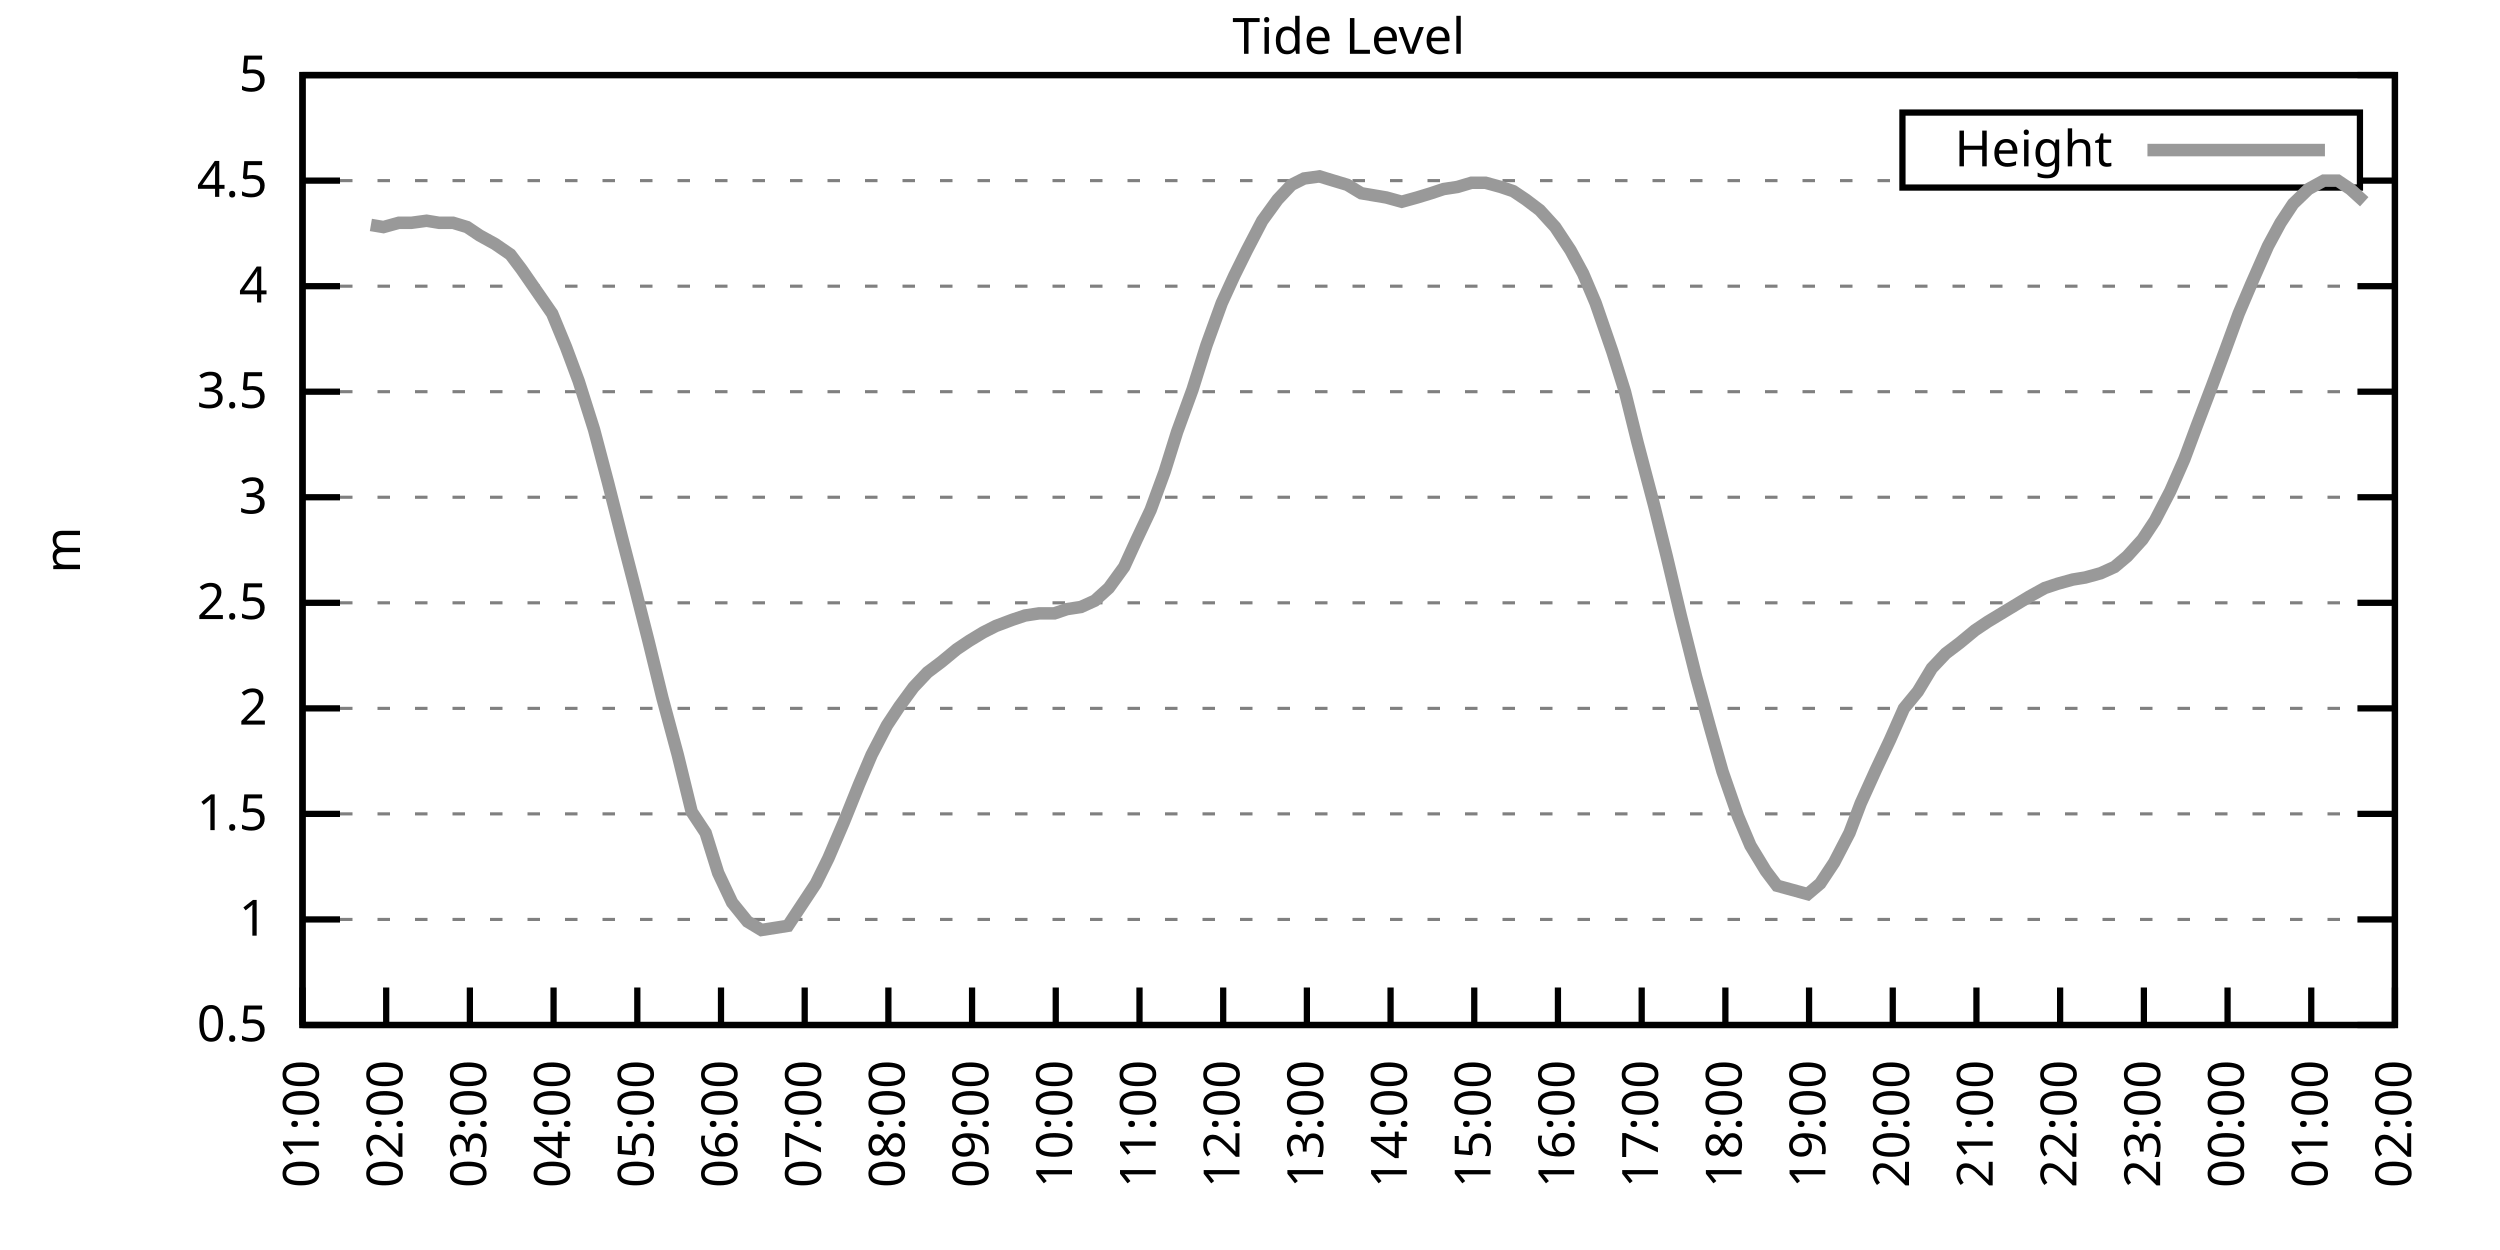
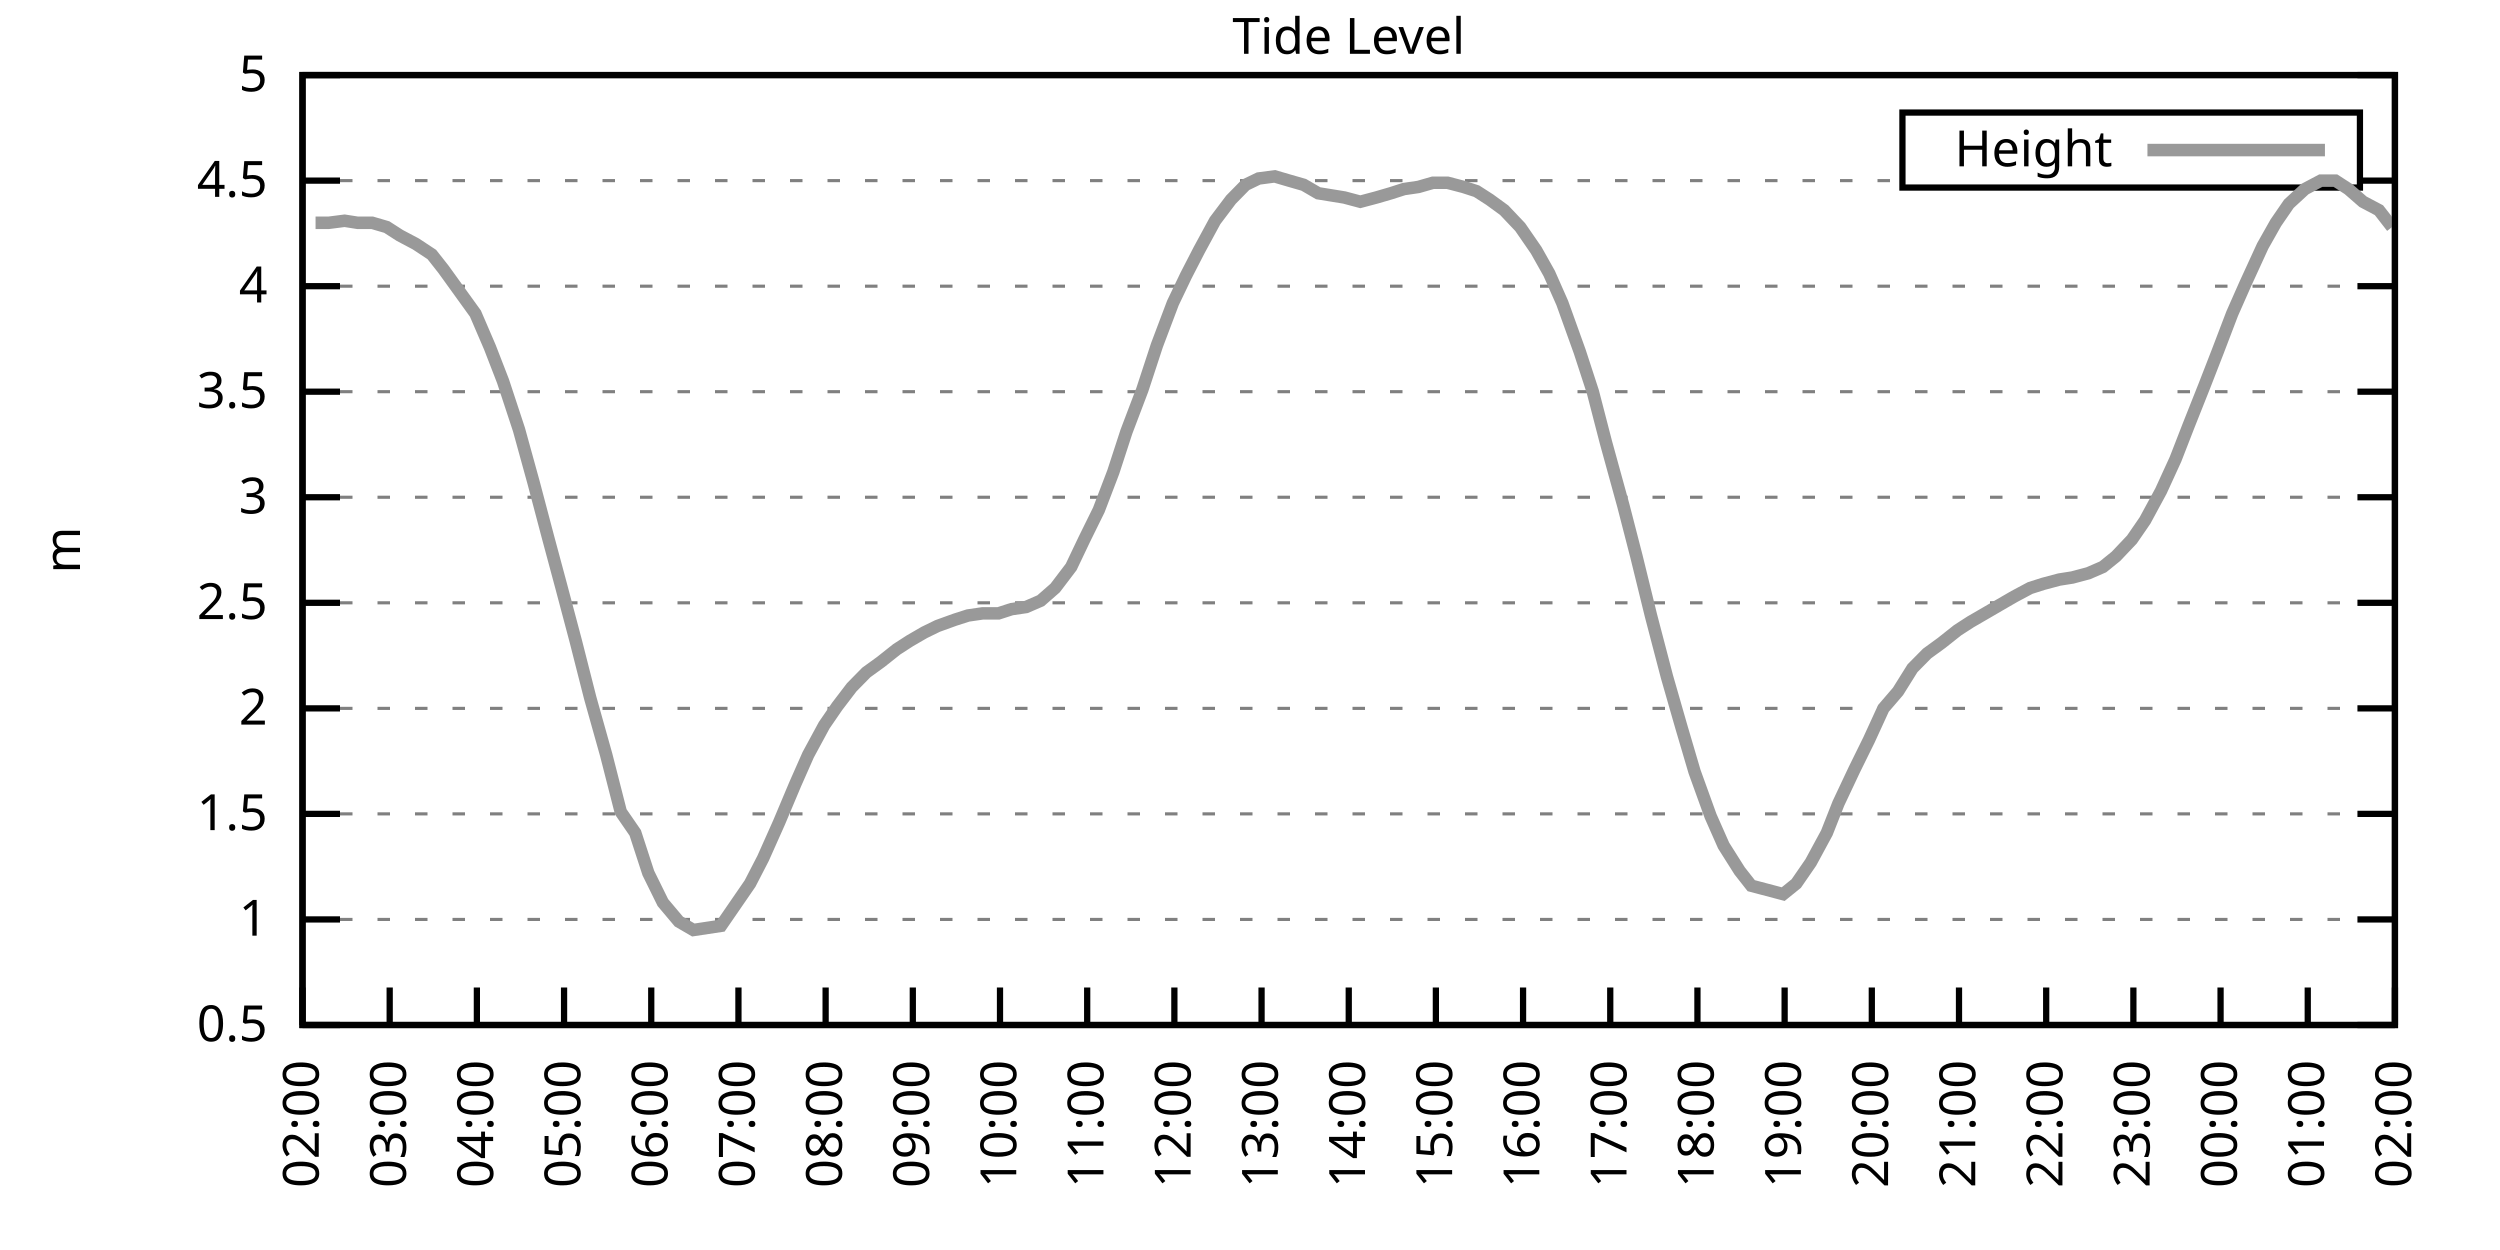
<svg xmlns="http://www.w3.org/2000/svg" xmlns:xlink="http://www.w3.org/1999/xlink" width="400" height="200" viewBox="0 0 400 200">
  <g id="gnuplot_canvas">
    <rect x="0" y="0" width="400" height="200" fill="none" />
    <defs>
      <circle id="gpDot" r="0.5" stroke-width="0.5" stroke="currentColor" />
      <path id="gpPt0" stroke-width="0.333" stroke="currentColor" d="M-1,0 h2 M0,-1 v2" />
      <path id="gpPt1" stroke-width="0.333" stroke="currentColor" d="M-1,-1 L1,1 M1,-1 L-1,1" />
      <path id="gpPt2" stroke-width="0.333" stroke="currentColor" d="M-1,0 L1,0 M0,-1 L0,1 M-1,-1 L1,1 M-1,1 L1,-1" />
      <rect id="gpPt3" stroke-width="0.333" stroke="currentColor" x="-1" y="-1" width="2" height="2" />
      <rect id="gpPt4" stroke-width="0.333" stroke="currentColor" fill="currentColor" x="-1" y="-1" width="2" height="2" />
      <circle id="gpPt5" stroke-width="0.333" stroke="currentColor" cx="0" cy="0" r="1" />
      <use xlink:href="#gpPt5" id="gpPt6" fill="currentColor" stroke="none" />
      <path id="gpPt7" stroke-width="0.333" stroke="currentColor" d="M0,-1.33 L-1.33,0.67 L1.33,0.67 z" />
      <use xlink:href="#gpPt7" id="gpPt8" fill="currentColor" stroke="none" />
      <use xlink:href="#gpPt7" id="gpPt9" stroke="currentColor" transform="rotate(180)" />
      <use xlink:href="#gpPt9" id="gpPt10" fill="currentColor" stroke="none" />
      <use xlink:href="#gpPt3" id="gpPt11" stroke="currentColor" transform="rotate(45)" />
      <use xlink:href="#gpPt11" id="gpPt12" fill="currentColor" stroke="none" />
      <path id="gpPt13" stroke-width="0.333" stroke="currentColor" d="M0,1.330 L1.265,0.411 L0.782,-1.067 L-0.782,-1.076 L-1.265,0.411 z" />
      <use xlink:href="#gpPt13" id="gpPt14" fill="currentColor" stroke="none" />
      <filter id="textbox" filterUnits="objectBoundingBox" x="0" y="0" height="1" width="1">
        <feFlood flood-color="white" flood-opacity="1" result="bgnd" />
        <feComposite in="SourceGraphic" in2="bgnd" operator="atop" />
      </filter>
      <filter id="greybox" filterUnits="objectBoundingBox" x="0" y="0" height="1" width="1">
        <feFlood flood-color="lightgrey" flood-opacity="1" result="grey" />
        <feComposite in="SourceGraphic" in2="grey" operator="atop" />
      </filter>
    </defs>
    <g fill="none" color="white" stroke="currentColor" stroke-width="1.00" stroke-linecap="butt" stroke-linejoin="miter">
</g>
    <g fill="none" color="black" stroke="currentColor" stroke-width="1.00" stroke-linecap="butt" stroke-linejoin="miter">
      <g stroke="none" shape-rendering="crispEdges">
        <polygon fill="rgb(255, 255, 255)" points="48.40,164.00 383.18,164.00 383.18,12.02 48.40,12.02 " />
      </g>
    </g>
    <g fill="none" color="black" stroke="currentColor" stroke-width="1.00" stroke-linecap="butt" stroke-linejoin="miter">
</g>
    <g fill="none" color="black" stroke="black" stroke-width="0.50" stroke-linecap="butt" stroke-linejoin="miter">
</g>
    <g fill="none" color="gray" stroke="currentColor" stroke-width="0.50" stroke-linecap="butt" stroke-linejoin="miter">
      <path stroke="gray" stroke-dasharray="2,4" class="gridline" d="M48.40,164.00 L383.19,164.00  " />
    </g>
    <g fill="none" color="gray" stroke="gray" stroke-width="1.00" stroke-linecap="butt" stroke-linejoin="miter">
</g>
    <g fill="none" color="black" stroke="currentColor" stroke-width="1.00" stroke-linecap="butt" stroke-linejoin="miter">
      <path stroke="black" d="M48.40,164.00 L54.40,164.00 M383.19,164.00 L377.19,164.00  " />
      <g transform="translate(42.80,166.60)" stroke="none" fill="black" font-family="Sans" font-size="8.00" text-anchor="end">
        <text>
          <tspan font-family="Sans"> 0.5</tspan>
        </text>
      </g>
    </g>
    <g fill="none" color="black" stroke="currentColor" stroke-width="1.00" stroke-linecap="butt" stroke-linejoin="miter">
</g>
    <g fill="none" color="black" stroke="black" stroke-width="0.50" stroke-linecap="butt" stroke-linejoin="miter">
</g>
    <g fill="none" color="gray" stroke="currentColor" stroke-width="0.50" stroke-linecap="butt" stroke-linejoin="miter">
      <path stroke="gray" stroke-dasharray="2,4" class="gridline" d="M48.40,147.11 L383.19,147.11  " />
    </g>
    <g fill="none" color="gray" stroke="gray" stroke-width="1.00" stroke-linecap="butt" stroke-linejoin="miter">
</g>
    <g fill="none" color="black" stroke="currentColor" stroke-width="1.00" stroke-linecap="butt" stroke-linejoin="miter">
      <path stroke="black" d="M48.40,147.11 L54.40,147.11 M383.19,147.11 L377.19,147.11  " />
      <g transform="translate(42.80,149.71)" stroke="none" fill="black" font-family="Sans" font-size="8.00" text-anchor="end">
        <text>
          <tspan font-family="Sans"> 1</tspan>
        </text>
      </g>
    </g>
    <g fill="none" color="black" stroke="currentColor" stroke-width="1.00" stroke-linecap="butt" stroke-linejoin="miter">
</g>
    <g fill="none" color="black" stroke="black" stroke-width="0.50" stroke-linecap="butt" stroke-linejoin="miter">
</g>
    <g fill="none" color="gray" stroke="currentColor" stroke-width="0.50" stroke-linecap="butt" stroke-linejoin="miter">
      <path stroke="gray" stroke-dasharray="2,4" class="gridline" d="M48.40,130.22 L383.19,130.22  " />
    </g>
    <g fill="none" color="gray" stroke="gray" stroke-width="1.00" stroke-linecap="butt" stroke-linejoin="miter">
</g>
    <g fill="none" color="black" stroke="currentColor" stroke-width="1.00" stroke-linecap="butt" stroke-linejoin="miter">
      <path stroke="black" d="M48.40,130.22 L54.40,130.22 M383.19,130.22 L377.19,130.22  " />
      <g transform="translate(42.80,132.82)" stroke="none" fill="black" font-family="Sans" font-size="8.00" text-anchor="end">
        <text>
          <tspan font-family="Sans"> 1.5</tspan>
        </text>
      </g>
    </g>
    <g fill="none" color="black" stroke="currentColor" stroke-width="1.00" stroke-linecap="butt" stroke-linejoin="miter">
</g>
    <g fill="none" color="black" stroke="black" stroke-width="0.50" stroke-linecap="butt" stroke-linejoin="miter">
</g>
    <g fill="none" color="gray" stroke="currentColor" stroke-width="0.50" stroke-linecap="butt" stroke-linejoin="miter">
      <path stroke="gray" stroke-dasharray="2,4" class="gridline" d="M48.40,113.34 L383.19,113.34  " />
    </g>
    <g fill="none" color="gray" stroke="gray" stroke-width="1.00" stroke-linecap="butt" stroke-linejoin="miter">
</g>
    <g fill="none" color="black" stroke="currentColor" stroke-width="1.00" stroke-linecap="butt" stroke-linejoin="miter">
      <path stroke="black" d="M48.40,113.34 L54.40,113.34 M383.19,113.34 L377.19,113.34  " />
      <g transform="translate(42.80,115.94)" stroke="none" fill="black" font-family="Sans" font-size="8.00" text-anchor="end">
        <text>
          <tspan font-family="Sans"> 2</tspan>
        </text>
      </g>
    </g>
    <g fill="none" color="black" stroke="currentColor" stroke-width="1.00" stroke-linecap="butt" stroke-linejoin="miter">
</g>
    <g fill="none" color="black" stroke="black" stroke-width="0.50" stroke-linecap="butt" stroke-linejoin="miter">
</g>
    <g fill="none" color="gray" stroke="currentColor" stroke-width="0.50" stroke-linecap="butt" stroke-linejoin="miter">
      <path stroke="gray" stroke-dasharray="2,4" class="gridline" d="M48.40,96.45 L383.19,96.45  " />
    </g>
    <g fill="none" color="gray" stroke="gray" stroke-width="1.00" stroke-linecap="butt" stroke-linejoin="miter">
</g>
    <g fill="none" color="black" stroke="currentColor" stroke-width="1.00" stroke-linecap="butt" stroke-linejoin="miter">
      <path stroke="black" d="M48.40,96.45 L54.40,96.45 M383.19,96.45 L377.19,96.45  " />
      <g transform="translate(42.80,99.05)" stroke="none" fill="black" font-family="Sans" font-size="8.00" text-anchor="end">
        <text>
          <tspan font-family="Sans"> 2.5</tspan>
        </text>
      </g>
    </g>
    <g fill="none" color="black" stroke="currentColor" stroke-width="1.00" stroke-linecap="butt" stroke-linejoin="miter">
</g>
    <g fill="none" color="black" stroke="black" stroke-width="0.50" stroke-linecap="butt" stroke-linejoin="miter">
</g>
    <g fill="none" color="gray" stroke="currentColor" stroke-width="0.50" stroke-linecap="butt" stroke-linejoin="miter">
      <path stroke="gray" stroke-dasharray="2,4" class="gridline" d="M48.40,79.56 L383.19,79.56  " />
    </g>
    <g fill="none" color="gray" stroke="gray" stroke-width="1.00" stroke-linecap="butt" stroke-linejoin="miter">
</g>
    <g fill="none" color="black" stroke="currentColor" stroke-width="1.00" stroke-linecap="butt" stroke-linejoin="miter">
      <path stroke="black" d="M48.40,79.56 L54.40,79.56 M383.19,79.56 L377.19,79.56  " />
      <g transform="translate(42.80,82.16)" stroke="none" fill="black" font-family="Sans" font-size="8.00" text-anchor="end">
        <text>
          <tspan font-family="Sans"> 3</tspan>
        </text>
      </g>
    </g>
    <g fill="none" color="black" stroke="currentColor" stroke-width="1.00" stroke-linecap="butt" stroke-linejoin="miter">
</g>
    <g fill="none" color="black" stroke="black" stroke-width="0.50" stroke-linecap="butt" stroke-linejoin="miter">
</g>
    <g fill="none" color="gray" stroke="currentColor" stroke-width="0.50" stroke-linecap="butt" stroke-linejoin="miter">
      <path stroke="gray" stroke-dasharray="2,4" class="gridline" d="M48.40,62.67 L383.19,62.67  " />
    </g>
    <g fill="none" color="gray" stroke="gray" stroke-width="1.00" stroke-linecap="butt" stroke-linejoin="miter">
</g>
    <g fill="none" color="black" stroke="currentColor" stroke-width="1.00" stroke-linecap="butt" stroke-linejoin="miter">
      <path stroke="black" d="M48.40,62.67 L54.40,62.67 M383.19,62.67 L377.19,62.67  " />
      <g transform="translate(42.80,65.27)" stroke="none" fill="black" font-family="Sans" font-size="8.00" text-anchor="end">
        <text>
          <tspan font-family="Sans"> 3.5</tspan>
        </text>
      </g>
    </g>
    <g fill="none" color="black" stroke="currentColor" stroke-width="1.00" stroke-linecap="butt" stroke-linejoin="miter">
</g>
    <g fill="none" color="black" stroke="black" stroke-width="0.50" stroke-linecap="butt" stroke-linejoin="miter">
</g>
    <g fill="none" color="gray" stroke="currentColor" stroke-width="0.50" stroke-linecap="butt" stroke-linejoin="miter">
      <path stroke="gray" stroke-dasharray="2,4" class="gridline" d="M48.40,45.79 L383.19,45.79  " />
    </g>
    <g fill="none" color="gray" stroke="gray" stroke-width="1.00" stroke-linecap="butt" stroke-linejoin="miter">
</g>
    <g fill="none" color="black" stroke="currentColor" stroke-width="1.00" stroke-linecap="butt" stroke-linejoin="miter">
      <path stroke="black" d="M48.40,45.79 L54.40,45.79 M383.19,45.79 L377.19,45.79  " />
      <g transform="translate(42.80,48.39)" stroke="none" fill="black" font-family="Sans" font-size="8.00" text-anchor="end">
        <text>
          <tspan font-family="Sans"> 4</tspan>
        </text>
      </g>
    </g>
    <g fill="none" color="black" stroke="currentColor" stroke-width="1.00" stroke-linecap="butt" stroke-linejoin="miter">
</g>
    <g fill="none" color="black" stroke="black" stroke-width="0.50" stroke-linecap="butt" stroke-linejoin="miter">
</g>
    <g fill="none" color="gray" stroke="currentColor" stroke-width="0.50" stroke-linecap="butt" stroke-linejoin="miter">
      <path stroke="gray" stroke-dasharray="2,4" class="gridline" d="M48.40,28.90 L304.39,28.90 M377.59,28.90 L383.19,28.90  " />
    </g>
    <g fill="none" color="gray" stroke="gray" stroke-width="1.00" stroke-linecap="butt" stroke-linejoin="miter">
</g>
    <g fill="none" color="black" stroke="currentColor" stroke-width="1.00" stroke-linecap="butt" stroke-linejoin="miter">
      <path stroke="black" d="M48.40,28.90 L54.40,28.90 M383.19,28.90 L377.19,28.90  " />
      <g transform="translate(42.80,31.50)" stroke="none" fill="black" font-family="Sans" font-size="8.00" text-anchor="end">
        <text>
          <tspan font-family="Sans"> 4.5</tspan>
        </text>
      </g>
    </g>
    <g fill="none" color="black" stroke="currentColor" stroke-width="1.00" stroke-linecap="butt" stroke-linejoin="miter">
</g>
    <g fill="none" color="black" stroke="black" stroke-width="0.50" stroke-linecap="butt" stroke-linejoin="miter">
</g>
    <g fill="none" color="gray" stroke="currentColor" stroke-width="0.50" stroke-linecap="butt" stroke-linejoin="miter">
      <path stroke="gray" stroke-dasharray="2,4" class="gridline" d="M48.40,12.01 L383.19,12.01  " />
    </g>
    <g fill="none" color="gray" stroke="gray" stroke-width="1.00" stroke-linecap="butt" stroke-linejoin="miter">
</g>
    <g fill="none" color="black" stroke="currentColor" stroke-width="1.00" stroke-linecap="butt" stroke-linejoin="miter">
      <path stroke="black" d="M48.40,12.01 L54.40,12.01 M383.19,12.01 L377.19,12.01  " />
      <g transform="translate(42.80,14.61)" stroke="none" fill="black" font-family="Sans" font-size="8.00" text-anchor="end">
        <text>
          <tspan font-family="Sans"> 5</tspan>
        </text>
      </g>
    </g>
    <g fill="none" color="black" stroke="currentColor" stroke-width="1.00" stroke-linecap="butt" stroke-linejoin="miter">
      <path stroke="black" d="M48.40,164.00 L48.40,158.00  " />
      <g transform="translate(51.00,169.60) rotate(270.00)" stroke="none" fill="black" font-family="Sans" font-size="8.00" text-anchor="end">
        <text>
-           <tspan font-family="Sans">01:00</tspan>
-         </text>
-       </g>
-     </g>
-     <g fill="none" color="black" stroke="currentColor" stroke-width="1.00" stroke-linecap="butt" stroke-linejoin="miter">
-       <path stroke="black" d="M61.79,164.00 L61.79,158.00  " />
-       <g transform="translate(64.39,169.60) rotate(270.00)" stroke="none" fill="black" font-family="Sans" font-size="8.00" text-anchor="end">
-         <text>
          <tspan font-family="Sans">02:00</tspan>
        </text>
      </g>
    </g>
    <g fill="none" color="black" stroke="currentColor" stroke-width="1.00" stroke-linecap="butt" stroke-linejoin="miter">
-       <path stroke="black" d="M75.18,164.00 L75.18,158.00  " />
-       <g transform="translate(77.78,169.60) rotate(270.00)" stroke="none" fill="black" font-family="Sans" font-size="8.00" text-anchor="end">
+       <path stroke="black" d="M62.35,164.00 L62.35,158.00  " />
+       <g transform="translate(64.95,169.60) rotate(270.00)" stroke="none" fill="black" font-family="Sans" font-size="8.00" text-anchor="end">
        <text>
          <tspan font-family="Sans">03:00</tspan>
        </text>
      </g>
    </g>
    <g fill="none" color="black" stroke="currentColor" stroke-width="1.00" stroke-linecap="butt" stroke-linejoin="miter">
-       <path stroke="black" d="M88.57,164.00 L88.57,158.00  " />
-       <g transform="translate(91.17,169.60) rotate(270.00)" stroke="none" fill="black" font-family="Sans" font-size="8.00" text-anchor="end">
+       <path stroke="black" d="M76.30,164.00 L76.30,158.00  " />
+       <g transform="translate(78.90,169.60) rotate(270.00)" stroke="none" fill="black" font-family="Sans" font-size="8.00" text-anchor="end">
        <text>
          <tspan font-family="Sans">04:00</tspan>
        </text>
      </g>
    </g>
    <g fill="none" color="black" stroke="currentColor" stroke-width="1.00" stroke-linecap="butt" stroke-linejoin="miter">
-       <path stroke="black" d="M101.97,164.00 L101.97,158.00  " />
-       <g transform="translate(104.57,169.60) rotate(270.00)" stroke="none" fill="black" font-family="Sans" font-size="8.00" text-anchor="end">
+       <path stroke="black" d="M90.25,164.00 L90.25,158.00  " />
+       <g transform="translate(92.85,169.60) rotate(270.00)" stroke="none" fill="black" font-family="Sans" font-size="8.00" text-anchor="end">
        <text>
          <tspan font-family="Sans">05:00</tspan>
        </text>
      </g>
    </g>
    <g fill="none" color="black" stroke="currentColor" stroke-width="1.00" stroke-linecap="butt" stroke-linejoin="miter">
-       <path stroke="black" d="M115.36,164.00 L115.36,158.00  " />
-       <g transform="translate(117.96,169.60) rotate(270.00)" stroke="none" fill="black" font-family="Sans" font-size="8.00" text-anchor="end">
+       <path stroke="black" d="M104.20,164.00 L104.20,158.00  " />
+       <g transform="translate(106.80,169.60) rotate(270.00)" stroke="none" fill="black" font-family="Sans" font-size="8.00" text-anchor="end">
        <text>
          <tspan font-family="Sans">06:00</tspan>
        </text>
      </g>
    </g>
    <g fill="none" color="black" stroke="currentColor" stroke-width="1.00" stroke-linecap="butt" stroke-linejoin="miter">
-       <path stroke="black" d="M128.75,164.00 L128.75,158.00  " />
-       <g transform="translate(131.35,169.60) rotate(270.00)" stroke="none" fill="black" font-family="Sans" font-size="8.00" text-anchor="end">
+       <path stroke="black" d="M118.15,164.00 L118.15,158.00  " />
+       <g transform="translate(120.75,169.60) rotate(270.00)" stroke="none" fill="black" font-family="Sans" font-size="8.00" text-anchor="end">
        <text>
          <tspan font-family="Sans">07:00</tspan>
        </text>
      </g>
    </g>
    <g fill="none" color="black" stroke="currentColor" stroke-width="1.00" stroke-linecap="butt" stroke-linejoin="miter">
-       <path stroke="black" d="M142.14,164.00 L142.14,158.00  " />
-       <g transform="translate(144.74,169.60) rotate(270.00)" stroke="none" fill="black" font-family="Sans" font-size="8.00" text-anchor="end">
+       <path stroke="black" d="M132.10,164.00 L132.10,158.00  " />
+       <g transform="translate(134.70,169.60) rotate(270.00)" stroke="none" fill="black" font-family="Sans" font-size="8.00" text-anchor="end">
        <text>
          <tspan font-family="Sans">08:00</tspan>
        </text>
      </g>
    </g>
    <g fill="none" color="black" stroke="currentColor" stroke-width="1.00" stroke-linecap="butt" stroke-linejoin="miter">
-       <path stroke="black" d="M155.53,164.00 L155.53,158.00  " />
-       <g transform="translate(158.13,169.60) rotate(270.00)" stroke="none" fill="black" font-family="Sans" font-size="8.00" text-anchor="end">
+       <path stroke="black" d="M146.05,164.00 L146.05,158.00  " />
+       <g transform="translate(148.65,169.60) rotate(270.00)" stroke="none" fill="black" font-family="Sans" font-size="8.00" text-anchor="end">
        <text>
          <tspan font-family="Sans">09:00</tspan>
        </text>
      </g>
    </g>
    <g fill="none" color="black" stroke="currentColor" stroke-width="1.00" stroke-linecap="butt" stroke-linejoin="miter">
-       <path stroke="black" d="M168.92,164.00 L168.92,158.00  " />
-       <g transform="translate(171.52,169.60) rotate(270.00)" stroke="none" fill="black" font-family="Sans" font-size="8.00" text-anchor="end">
+       <path stroke="black" d="M160.00,164.00 L160.00,158.00  " />
+       <g transform="translate(162.60,169.60) rotate(270.00)" stroke="none" fill="black" font-family="Sans" font-size="8.00" text-anchor="end">
        <text>
          <tspan font-family="Sans">10:00</tspan>
        </text>
      </g>
    </g>
    <g fill="none" color="black" stroke="currentColor" stroke-width="1.00" stroke-linecap="butt" stroke-linejoin="miter">
-       <path stroke="black" d="M182.32,164.00 L182.32,158.00  " />
-       <g transform="translate(184.92,169.60) rotate(270.00)" stroke="none" fill="black" font-family="Sans" font-size="8.00" text-anchor="end">
+       <path stroke="black" d="M173.95,164.00 L173.95,158.00  " />
+       <g transform="translate(176.55,169.60) rotate(270.00)" stroke="none" fill="black" font-family="Sans" font-size="8.00" text-anchor="end">
        <text>
          <tspan font-family="Sans">11:00</tspan>
        </text>
      </g>
    </g>
    <g fill="none" color="black" stroke="currentColor" stroke-width="1.00" stroke-linecap="butt" stroke-linejoin="miter">
-       <path stroke="black" d="M195.71,164.00 L195.71,158.00  " />
-       <g transform="translate(198.31,169.60) rotate(270.00)" stroke="none" fill="black" font-family="Sans" font-size="8.00" text-anchor="end">
+       <path stroke="black" d="M187.90,164.00 L187.90,158.00  " />
+       <g transform="translate(190.50,169.60) rotate(270.00)" stroke="none" fill="black" font-family="Sans" font-size="8.00" text-anchor="end">
        <text>
          <tspan font-family="Sans">12:00</tspan>
        </text>
      </g>
    </g>
    <g fill="none" color="black" stroke="currentColor" stroke-width="1.00" stroke-linecap="butt" stroke-linejoin="miter">
-       <path stroke="black" d="M209.10,164.00 L209.10,158.00  " />
-       <g transform="translate(211.70,169.60) rotate(270.00)" stroke="none" fill="black" font-family="Sans" font-size="8.00" text-anchor="end">
+       <path stroke="black" d="M201.85,164.00 L201.85,158.00  " />
+       <g transform="translate(204.45,169.60) rotate(270.00)" stroke="none" fill="black" font-family="Sans" font-size="8.00" text-anchor="end">
        <text>
          <tspan font-family="Sans">13:00</tspan>
        </text>
      </g>
    </g>
    <g fill="none" color="black" stroke="currentColor" stroke-width="1.00" stroke-linecap="butt" stroke-linejoin="miter">
-       <path stroke="black" d="M222.49,164.00 L222.49,158.00  " />
-       <g transform="translate(225.09,169.60) rotate(270.00)" stroke="none" fill="black" font-family="Sans" font-size="8.00" text-anchor="end">
+       <path stroke="black" d="M215.80,164.00 L215.80,158.00  " />
+       <g transform="translate(218.40,169.60) rotate(270.00)" stroke="none" fill="black" font-family="Sans" font-size="8.00" text-anchor="end">
        <text>
          <tspan font-family="Sans">14:00</tspan>
        </text>
      </g>
    </g>
    <g fill="none" color="black" stroke="currentColor" stroke-width="1.00" stroke-linecap="butt" stroke-linejoin="miter">
-       <path stroke="black" d="M235.88,164.00 L235.88,158.00  " />
-       <g transform="translate(238.48,169.60) rotate(270.00)" stroke="none" fill="black" font-family="Sans" font-size="8.00" text-anchor="end">
+       <path stroke="black" d="M229.74,164.00 L229.74,158.00  " />
+       <g transform="translate(232.34,169.60) rotate(270.00)" stroke="none" fill="black" font-family="Sans" font-size="8.00" text-anchor="end">
        <text>
          <tspan font-family="Sans">15:00</tspan>
        </text>
      </g>
    </g>
    <g fill="none" color="black" stroke="currentColor" stroke-width="1.00" stroke-linecap="butt" stroke-linejoin="miter">
-       <path stroke="black" d="M249.27,164.00 L249.27,158.00  " />
-       <g transform="translate(251.87,169.60) rotate(270.00)" stroke="none" fill="black" font-family="Sans" font-size="8.00" text-anchor="end">
+       <path stroke="black" d="M243.69,164.00 L243.69,158.00  " />
+       <g transform="translate(246.29,169.60) rotate(270.00)" stroke="none" fill="black" font-family="Sans" font-size="8.00" text-anchor="end">
        <text>
          <tspan font-family="Sans">16:00</tspan>
        </text>
      </g>
    </g>
    <g fill="none" color="black" stroke="currentColor" stroke-width="1.00" stroke-linecap="butt" stroke-linejoin="miter">
-       <path stroke="black" d="M262.67,164.00 L262.67,158.00  " />
-       <g transform="translate(265.27,169.60) rotate(270.00)" stroke="none" fill="black" font-family="Sans" font-size="8.00" text-anchor="end">
+       <path stroke="black" d="M257.64,164.00 L257.64,158.00  " />
+       <g transform="translate(260.24,169.60) rotate(270.00)" stroke="none" fill="black" font-family="Sans" font-size="8.00" text-anchor="end">
        <text>
          <tspan font-family="Sans">17:00</tspan>
        </text>
      </g>
    </g>
    <g fill="none" color="black" stroke="currentColor" stroke-width="1.00" stroke-linecap="butt" stroke-linejoin="miter">
-       <path stroke="black" d="M276.06,164.00 L276.06,158.00  " />
-       <g transform="translate(278.66,169.60) rotate(270.00)" stroke="none" fill="black" font-family="Sans" font-size="8.00" text-anchor="end">
+       <path stroke="black" d="M271.59,164.00 L271.59,158.00  " />
+       <g transform="translate(274.19,169.60) rotate(270.00)" stroke="none" fill="black" font-family="Sans" font-size="8.00" text-anchor="end">
        <text>
          <tspan font-family="Sans">18:00</tspan>
        </text>
      </g>
    </g>
    <g fill="none" color="black" stroke="currentColor" stroke-width="1.00" stroke-linecap="butt" stroke-linejoin="miter">
-       <path stroke="black" d="M289.45,164.00 L289.45,158.00  " />
-       <g transform="translate(292.05,169.60) rotate(270.00)" stroke="none" fill="black" font-family="Sans" font-size="8.00" text-anchor="end">
+       <path stroke="black" d="M285.54,164.00 L285.54,158.00  " />
+       <g transform="translate(288.14,169.60) rotate(270.00)" stroke="none" fill="black" font-family="Sans" font-size="8.00" text-anchor="end">
        <text>
          <tspan font-family="Sans">19:00</tspan>
        </text>
      </g>
    </g>
    <g fill="none" color="black" stroke="currentColor" stroke-width="1.00" stroke-linecap="butt" stroke-linejoin="miter">
-       <path stroke="black" d="M302.84,164.00 L302.84,158.00  " />
-       <g transform="translate(305.44,169.60) rotate(270.00)" stroke="none" fill="black" font-family="Sans" font-size="8.00" text-anchor="end">
+       <path stroke="black" d="M299.49,164.00 L299.49,158.00  " />
+       <g transform="translate(302.09,169.60) rotate(270.00)" stroke="none" fill="black" font-family="Sans" font-size="8.00" text-anchor="end">
        <text>
          <tspan font-family="Sans">20:00</tspan>
        </text>
      </g>
    </g>
    <g fill="none" color="black" stroke="currentColor" stroke-width="1.00" stroke-linecap="butt" stroke-linejoin="miter">
-       <path stroke="black" d="M316.23,164.00 L316.23,158.00  " />
-       <g transform="translate(318.83,169.60) rotate(270.00)" stroke="none" fill="black" font-family="Sans" font-size="8.00" text-anchor="end">
+       <path stroke="black" d="M313.44,164.00 L313.44,158.00  " />
+       <g transform="translate(316.04,169.60) rotate(270.00)" stroke="none" fill="black" font-family="Sans" font-size="8.00" text-anchor="end">
        <text>
          <tspan font-family="Sans">21:00</tspan>
        </text>
      </g>
    </g>
    <g fill="none" color="black" stroke="currentColor" stroke-width="1.00" stroke-linecap="butt" stroke-linejoin="miter">
-       <path stroke="black" d="M329.62,164.00 L329.62,158.00  " />
-       <g transform="translate(332.22,169.60) rotate(270.00)" stroke="none" fill="black" font-family="Sans" font-size="8.00" text-anchor="end">
+       <path stroke="black" d="M327.39,164.00 L327.39,158.00  " />
+       <g transform="translate(329.99,169.60) rotate(270.00)" stroke="none" fill="black" font-family="Sans" font-size="8.00" text-anchor="end">
        <text>
          <tspan font-family="Sans">22:00</tspan>
        </text>
      </g>
    </g>
    <g fill="none" color="black" stroke="currentColor" stroke-width="1.00" stroke-linecap="butt" stroke-linejoin="miter">
-       <path stroke="black" d="M343.02,164.00 L343.02,158.00  " />
-       <g transform="translate(345.62,169.60) rotate(270.00)" stroke="none" fill="black" font-family="Sans" font-size="8.00" text-anchor="end">
+       <path stroke="black" d="M341.34,164.00 L341.34,158.00  " />
+       <g transform="translate(343.94,169.60) rotate(270.00)" stroke="none" fill="black" font-family="Sans" font-size="8.00" text-anchor="end">
        <text>
          <tspan font-family="Sans">23:00</tspan>
        </text>
      </g>
    </g>
    <g fill="none" color="black" stroke="currentColor" stroke-width="1.00" stroke-linecap="butt" stroke-linejoin="miter">
-       <path stroke="black" d="M356.41,164.00 L356.41,158.00  " />
-       <g transform="translate(359.01,169.60) rotate(270.00)" stroke="none" fill="black" font-family="Sans" font-size="8.00" text-anchor="end">
+       <path stroke="black" d="M355.29,164.00 L355.29,158.00  " />
+       <g transform="translate(357.89,169.60) rotate(270.00)" stroke="none" fill="black" font-family="Sans" font-size="8.00" text-anchor="end">
        <text>
          <tspan font-family="Sans">00:00</tspan>
        </text>
      </g>
    </g>
    <g fill="none" color="black" stroke="currentColor" stroke-width="1.00" stroke-linecap="butt" stroke-linejoin="miter">
-       <path stroke="black" d="M369.80,164.00 L369.80,158.00  " />
-       <g transform="translate(372.40,169.60) rotate(270.00)" stroke="none" fill="black" font-family="Sans" font-size="8.00" text-anchor="end">
+       <path stroke="black" d="M369.24,164.00 L369.24,158.00  " />
+       <g transform="translate(371.84,169.60) rotate(270.00)" stroke="none" fill="black" font-family="Sans" font-size="8.00" text-anchor="end">
        <text>
          <tspan font-family="Sans">01:00</tspan>
        </text>
      </g>
    </g>
    <g fill="none" color="black" stroke="currentColor" stroke-width="1.00" stroke-linecap="butt" stroke-linejoin="miter">
      <path stroke="black" d="M383.19,164.00 L383.19,158.00  " />
      <g transform="translate(385.79,169.60) rotate(270.00)" stroke="none" fill="black" font-family="Sans" font-size="8.00" text-anchor="end">
        <text>
          <tspan font-family="Sans">02:00</tspan>
        </text>
      </g>
    </g>
    <g fill="none" color="black" stroke="currentColor" stroke-width="1.00" stroke-linecap="butt" stroke-linejoin="miter">
</g>
    <g fill="none" color="black" stroke="currentColor" stroke-width="1.00" stroke-linecap="butt" stroke-linejoin="miter">
      <path stroke="black" d="M48.40,12.01 L48.40,164.00 L383.19,164.00 L383.19,12.01 L48.40,12.01 Z  " />
    </g>
    <g fill="none" color="black" stroke="currentColor" stroke-width="1.00" stroke-linecap="butt" stroke-linejoin="miter">
</g>
    <g fill="none" color="black" stroke="currentColor" stroke-width="1.00" stroke-linecap="butt" stroke-linejoin="miter">
      <path stroke="black" d="M304.39,30.01 L304.39,18.01 L377.59,18.01 L377.59,30.01 L304.39,30.01 Z  " />
    </g>
    <g id="Tide_level_plot_1">
      <g fill="none" color="white" stroke="black" stroke-width="2.00" stroke-linecap="butt" stroke-linejoin="miter">
</g>
      <g fill="none" color="black" stroke="currentColor" stroke-width="2.00" stroke-linecap="butt" stroke-linejoin="miter">
        <g transform="translate(337.99,26.61)" stroke="none" fill="black" font-family="Sans" font-size="8.00" text-anchor="end">
          <text>
            <tspan font-family="Sans">Height</tspan>
          </text>
        </g>
      </g>
      <g fill="none" color="black" stroke="currentColor" stroke-width="2.00" stroke-linecap="butt" stroke-linejoin="miter">
-         <path stroke="rgb(153, 153, 153)" d="M343.59,24.01 L371.99,24.01 M59.34,35.99 L61.35,36.33 L63.80,35.65 L65.81,35.65 L68.26,35.32 L70.27,35.65   L72.50,35.65 L74.74,36.33 L76.75,37.68 L79.20,39.03 L81.66,40.72 L83.44,43.08 L88.35,50.18 L90.58,55.58   L92.59,60.98 L95.05,68.75 L97.28,77.20 L99.51,85.98 L101.52,93.75 L103.75,102.53 L105.98,111.65 L108.44,120.77   L110.67,129.89 L112.90,133.26 L114.91,139.68 L117.14,144.41 L119.60,147.45 L121.83,148.80 L126.07,148.13 L128.08,145.09   L130.54,141.37 L132.54,137.32 L135.00,131.58 L137.45,125.50 L139.46,120.77 L141.92,116.04 L143.93,113.00 L146.16,109.96   L148.39,107.59 L150.62,105.91 L153.08,103.88 L155.09,102.53 L157.32,101.18 L159.33,100.16 L162.01,99.15 L164.01,98.48   L166.25,98.14 L168.70,98.14 L170.71,97.46 L172.94,97.12 L175.17,96.11 L177.41,94.08 L179.86,90.71 L181.87,86.32   L184.10,81.59 L186.33,75.51 L188.34,69.09 L190.80,62.34 L193.03,55.24 L195.48,48.49 L197.49,44.10 L199.50,40.04   L201.96,35.32 L204.41,31.94 L206.64,29.57 L208.65,28.56 L211.11,28.22 L213.34,28.90 L215.57,29.57 L217.80,30.92   L219.81,31.26 L221.82,31.60 L224.28,32.28 L226.73,31.60 L228.96,30.92 L230.97,30.25 L233.20,29.91 L235.44,29.24   L237.67,29.24 L240.12,29.91 L242.13,30.59 L244.14,31.94 L246.37,33.63 L248.83,36.33 L251.28,40.04 L253.29,43.76   L255.30,48.49 L257.98,56.26 L259.99,62.67 L262.00,70.78 L264.67,80.91 L266.68,89.02 L268.92,98.48 L271.37,108.27   L273.60,116.38 L275.61,123.47 L278.07,130.56 L280.07,135.29 L282.53,139.34 L284.32,141.71 L289.23,143.06 L291.23,141.37   L293.47,137.99 L295.92,133.26 L297.71,128.54 L300.16,123.13 L302.39,118.40 L304.63,113.34 L306.86,110.63 L309.09,106.92   L311.32,104.56 L313.55,102.87 L316.01,100.84 L318.02,99.49 L320.25,98.14 L322.48,96.79 L324.71,95.44 L327.17,94.08   L329.18,93.41 L331.63,92.73 L333.64,92.40 L336.10,91.72 L338.33,90.71 L340.34,89.02 L342.79,86.32 L344.80,83.28   L347.26,78.55 L349.49,73.48 L351.50,68.08 L353.95,61.66 L355.96,56.26 L358.19,50.18 L360.20,45.45 L362.88,39.37   L364.89,35.65 L366.90,32.61 L369.35,30.25 L371.81,28.90 L374.04,28.90 L376.05,30.25 L378.28,32.28  " />
+         <path stroke="rgb(153, 153, 153)" d="M343.59,24.01 L371.99,24.01 M50.49,35.65 L52.58,35.65 L55.14,35.32 L57.23,35.65 L59.56,35.65 L61.88,36.33   L63.98,37.68 L66.53,39.03 L69.09,40.72 L70.95,43.08 L76.07,50.18 L78.39,55.58 L80.48,60.98 L83.04,68.75   L85.37,77.20 L87.69,85.98 L89.78,93.75 L92.11,102.53 L94.43,111.65 L96.99,120.77 L99.32,129.89 L101.64,133.26   L103.73,139.68 L106.06,144.41 L108.62,147.45 L110.94,148.80 L115.36,148.13 L117.45,145.09 L120.01,141.37 L122.10,137.32   L124.66,131.58 L127.22,125.50 L129.31,120.77 L131.87,116.04 L133.96,113.00 L136.28,109.96 L138.61,107.59 L140.93,105.91   L143.49,103.88 L145.58,102.53 L147.91,101.18 L150.00,100.16 L152.79,99.15 L154.88,98.48 L157.21,98.14 L159.76,98.14   L161.86,97.46 L164.18,97.12 L166.51,96.11 L168.83,94.08 L171.39,90.71 L173.48,86.32 L175.81,81.59 L178.13,75.51   L180.22,69.09 L182.78,62.34 L185.11,55.24 L187.66,48.49 L189.76,44.10 L191.85,40.04 L194.41,35.32 L196.96,31.94   L199.29,29.57 L201.38,28.56 L203.94,28.22 L206.26,28.90 L208.59,29.57 L210.91,30.92 L213.01,31.26 L215.10,31.60   L217.65,32.28 L220.21,31.60 L222.54,30.92 L224.63,30.25 L226.95,29.91 L229.28,29.24 L231.60,29.24 L234.16,29.91   L236.25,30.59 L238.35,31.94 L240.67,33.63 L243.23,36.33 L245.79,40.04 L247.88,43.76 L249.97,48.49 L252.76,56.26   L254.85,62.67 L256.95,70.78 L259.74,80.91 L261.83,89.02 L264.15,98.48 L266.71,108.27 L269.04,116.38 L271.13,123.47   L273.69,130.56 L275.78,135.29 L278.34,139.34 L280.20,141.71 L285.31,143.06 L287.40,141.37 L289.73,137.99 L292.29,133.26   L294.15,128.54 L296.70,123.13 L299.03,118.40 L301.35,113.34 L303.68,110.63 L306.00,106.92 L308.33,104.56 L310.65,102.87   L313.21,100.84 L315.30,99.49 L317.63,98.14 L319.95,96.79 L322.28,95.44 L324.83,94.08 L326.93,93.41 L329.48,92.73   L331.58,92.40 L334.13,91.72 L336.46,90.71 L338.55,89.02 L341.11,86.32 L343.20,83.28 L345.76,78.55 L348.08,73.48   L350.18,68.08 L352.73,61.66 L354.83,56.26 L357.15,50.18 L359.24,45.45 L362.03,39.37 L364.13,35.65 L366.22,32.61   L368.78,30.25 L371.33,28.90 L373.66,28.90 L375.75,30.25 L378.08,32.28 L380.63,33.63 L382.73,36.33  " />
      </g>
    </g>
    <g fill="none" color="black" stroke="currentColor" stroke-width="2.00" stroke-linecap="butt" stroke-linejoin="miter">
</g>
    <g fill="none" color="black" stroke="black" stroke-width="1.00" stroke-linecap="butt" stroke-linejoin="miter">
</g>
    <g fill="none" color="black" stroke="currentColor" stroke-width="1.00" stroke-linecap="butt" stroke-linejoin="miter">
      <path stroke="black" d="M48.40,12.01 L48.40,164.00 L383.19,164.00 L383.19,12.01 L48.40,12.01 Z  " />
      <g transform="translate(12.80,88.01) rotate(270.00)" stroke="none" fill="black" font-family="Sans" font-size="8.00" text-anchor="middle">
        <text>
          <tspan font-family="Sans">m</tspan>
        </text>
      </g>
    </g>
    <g fill="none" color="black" stroke="currentColor" stroke-width="1.00" stroke-linecap="butt" stroke-linejoin="miter">
</g>
    <g fill="none" color="black" stroke="currentColor" stroke-width="1.00" stroke-linecap="butt" stroke-linejoin="miter">
      <g transform="translate(215.79,8.61)" stroke="none" fill="black" font-family="Sans" font-size="8.00" text-anchor="middle">
        <text>
          <tspan font-family="Sans">Tide Level</tspan>
        </text>
      </g>
    </g>
    <g fill="none" color="black" stroke="currentColor" stroke-width="1.00" stroke-linecap="butt" stroke-linejoin="miter">
</g>
  </g>
</svg>
